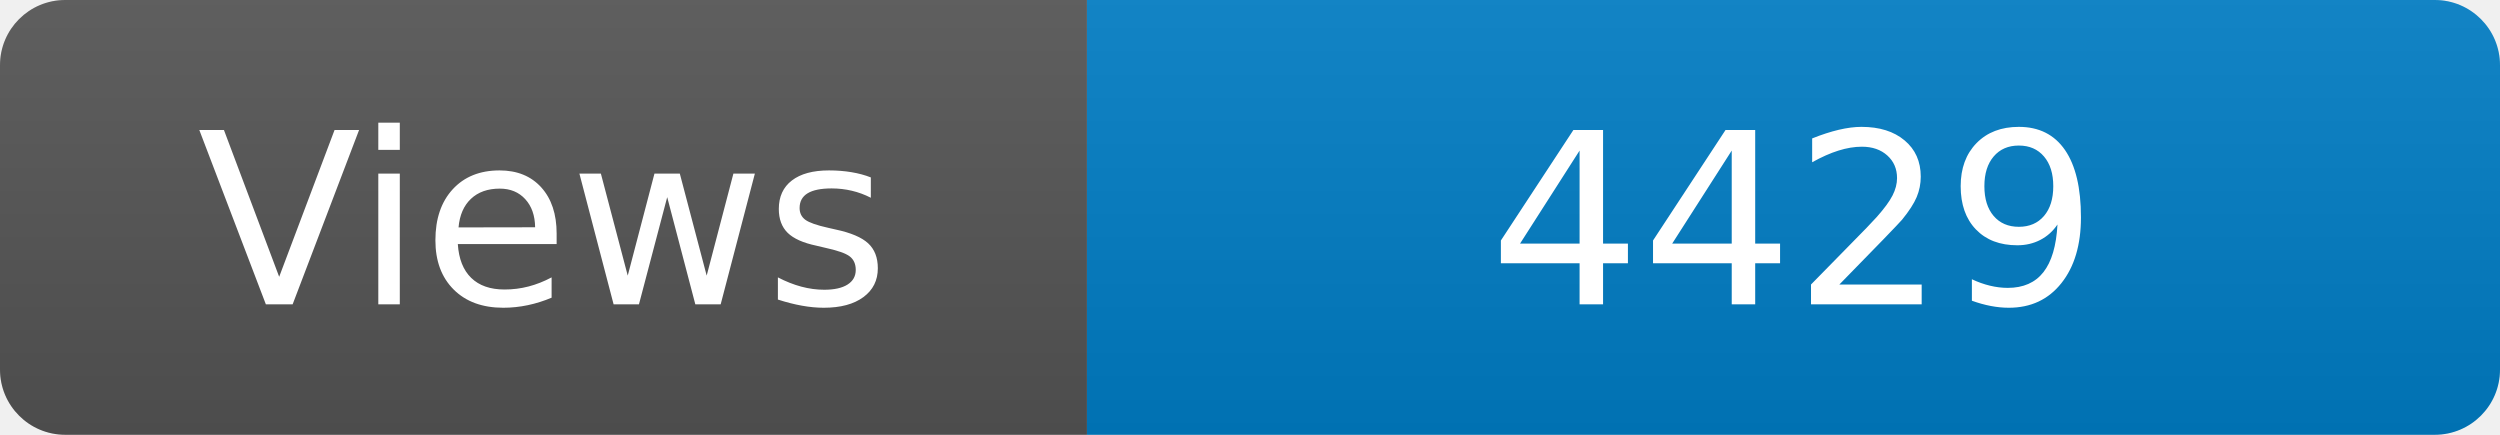
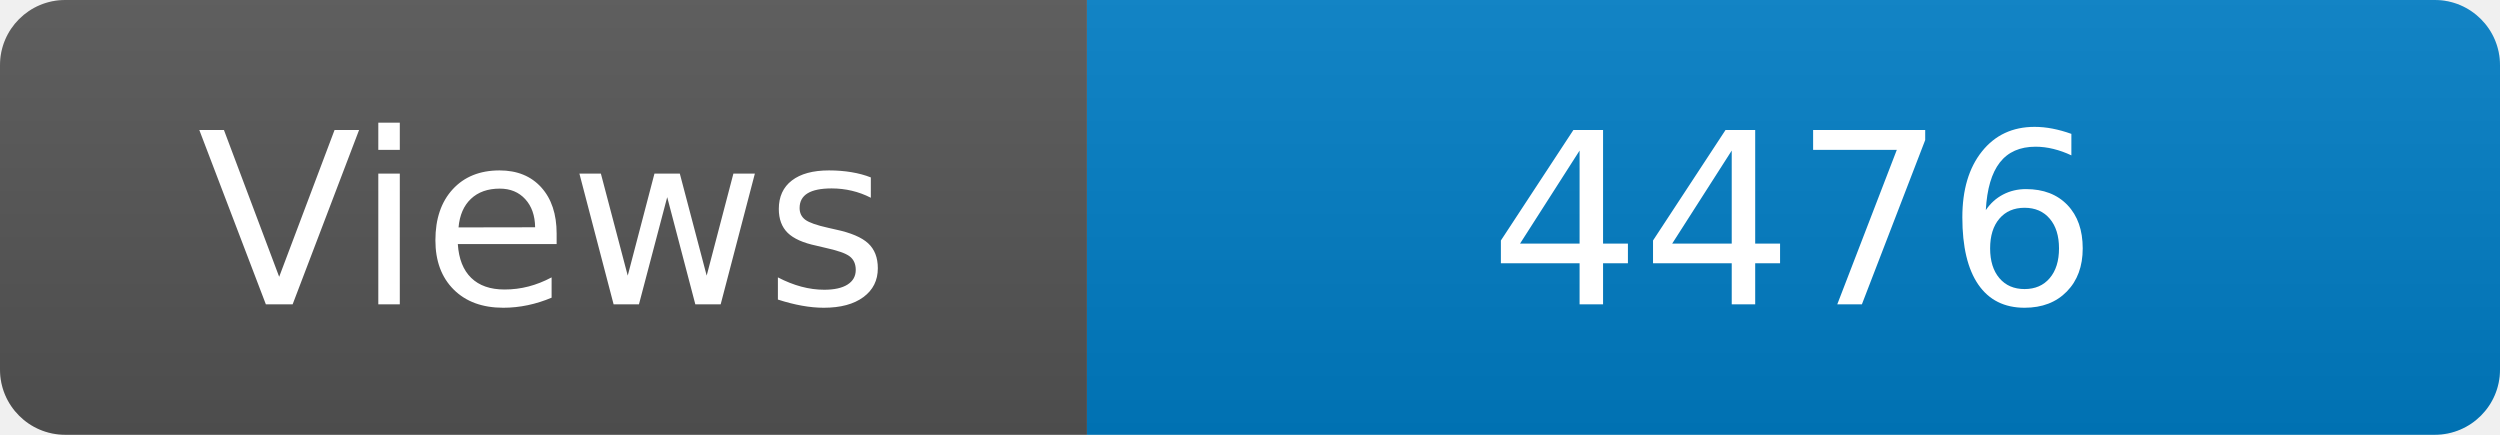
<svg xmlns="http://www.w3.org/2000/svg" width="115" height="20" role="img" aria-label="Maintained?: yes">
  <linearGradient id="s" x2="0" y2="100%">
    <stop offset="0" stop-color="#bbb" stop-opacity=".1" />
    <stop offset="1" stop-opacity=".1" />
  </linearGradient>
  <clipPath id="r">
    <rect width="115" height="20" rx="3" fill="#fff" />
  </clipPath>
  <g clip-path="url(#r)">
    <rect width="50" height="20" fill="#555" />
    <rect x="50" width="160" height="20" fill="#007ec6" />
    <rect width="115" height="20" fill="url(#s)" />
  </g>
  <g fill="#fff" text-anchor="middle" font-family="Verdana,Geneva,DejaVu Sans,sans-serif" font-size="110">
    <text x="250" y="140" transform="scale(.1)" fill="#fff">Views</text>
-     <text x="825" y="140" transform="scale(.1)" fill="#fff">4429</text>
+     <text x="825" y="140" transform="scale(.1)" fill="#fff">4476</text>
  </g>
</svg>
